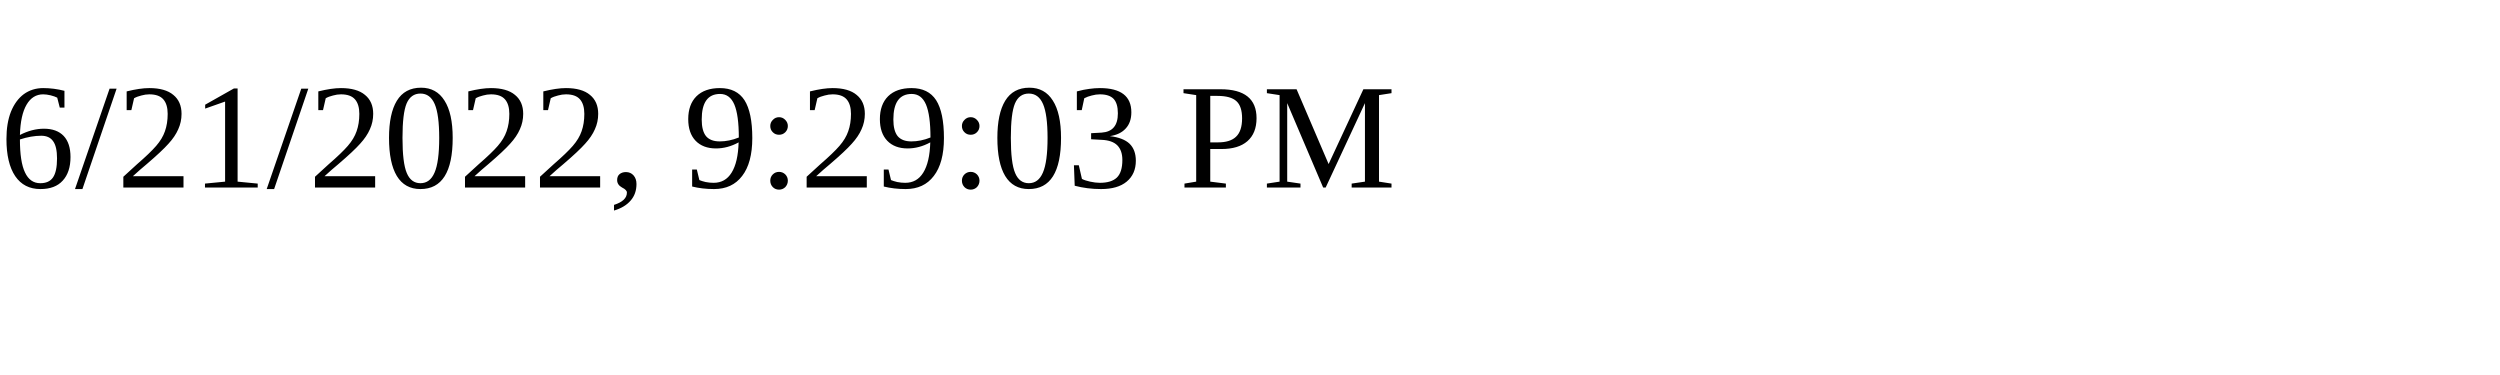
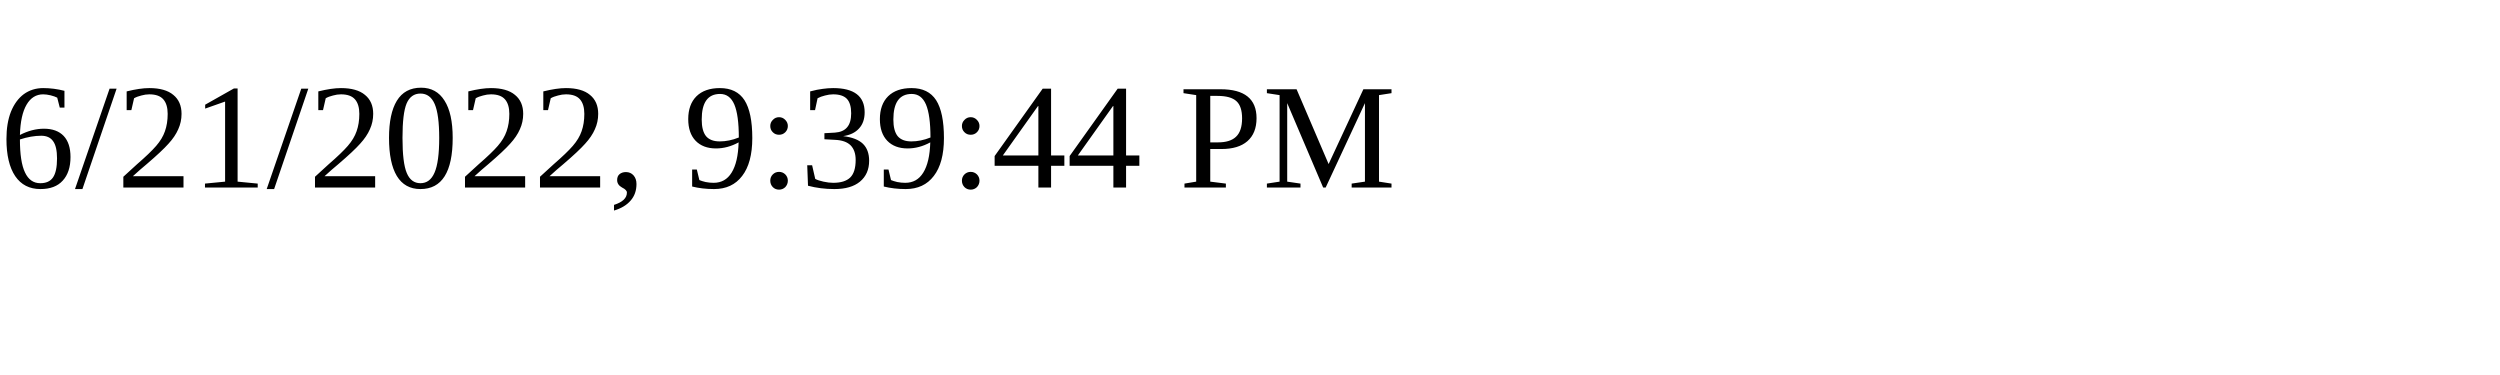
<svg xmlns="http://www.w3.org/2000/svg" height="30" width="200">
-   <text x="0" y="15">6/21/2022, 9:29:03 PM</text>
+   <text x="0" y="15">6/21/2022, 9:39:44 PM</text>
</svg>
